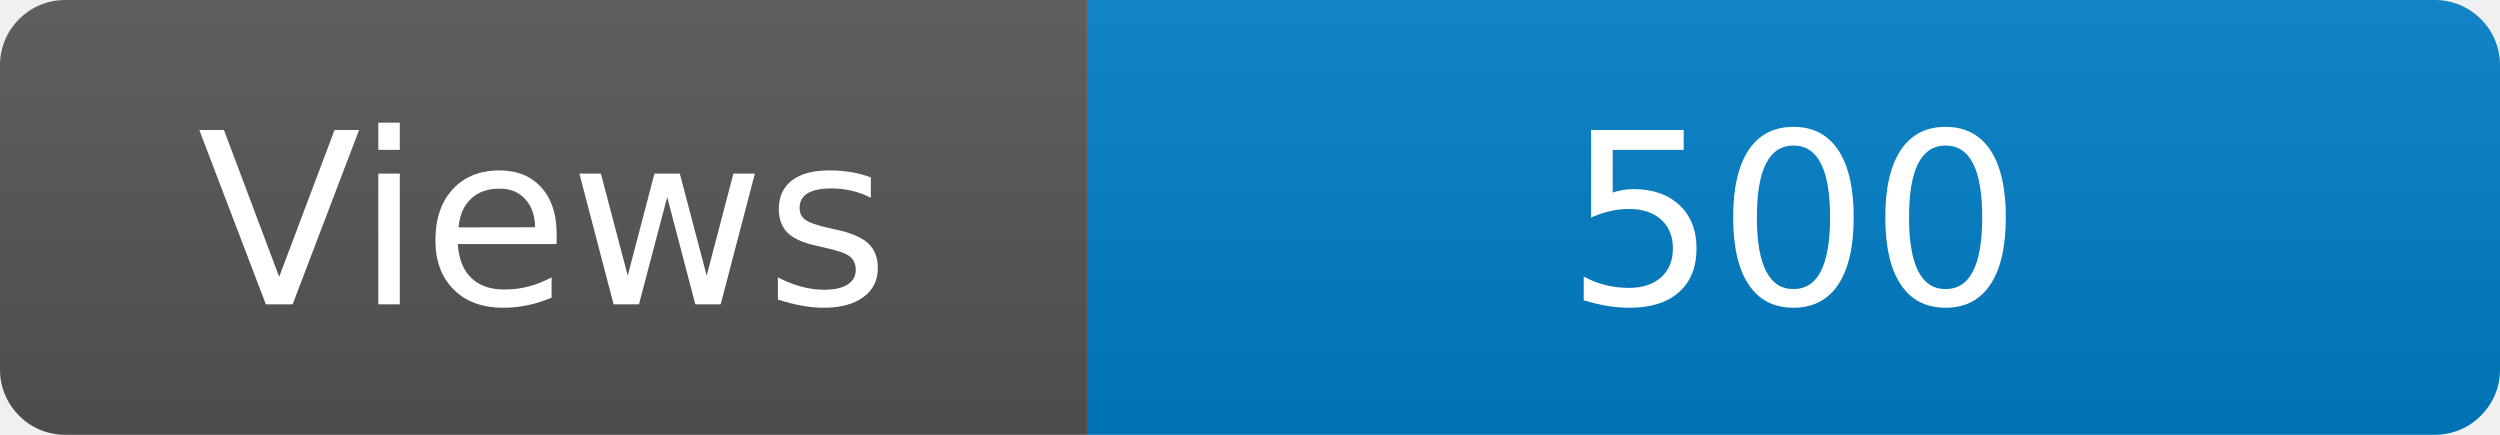
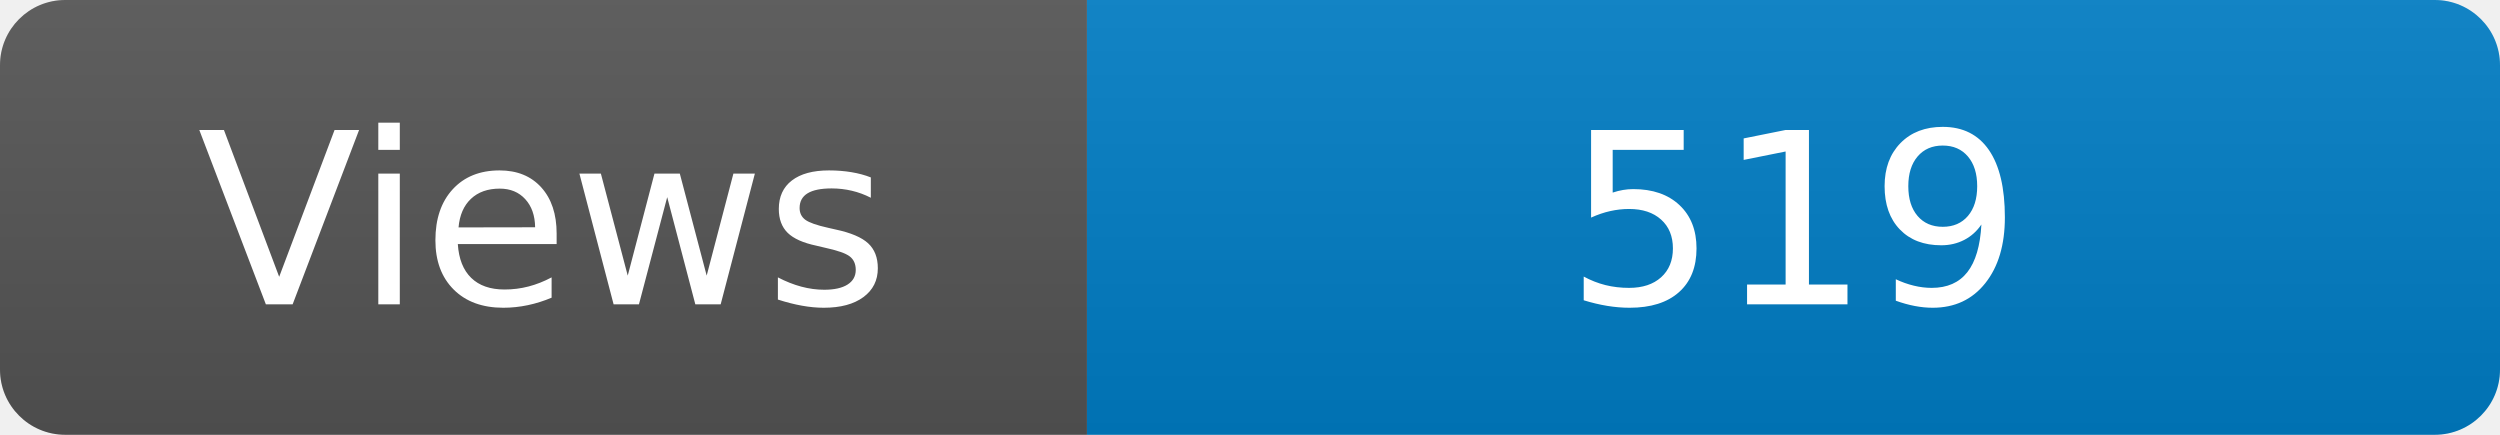
<svg xmlns="http://www.w3.org/2000/svg" width="115" height="20" role="img" aria-label="Maintained?: yes">
  <linearGradient id="s" x2="0" y2="100%">
    <stop offset="0" stop-color="#bbb" stop-opacity=".1" />
    <stop offset="1" stop-opacity=".1" />
  </linearGradient>
  <clipPath id="r">
    <rect width="115" height="20" rx="3" fill="#fff" />
  </clipPath>
  <g clip-path="url(#r)">
    <rect width="50" height="20" fill="#555" />
    <rect x="50" width="160" height="20" fill="#007ec6" />
    <rect width="115" height="20" fill="url(#s)" />
  </g>
  <g fill="#fff" text-anchor="middle" font-family="Verdana,Geneva,DejaVu Sans,sans-serif" font-size="110">
    <text x="250" y="140" transform="scale(.1)" fill="#fff">Views</text>
-     <text x="825" y="140" transform="scale(.1)" fill="#fff">500</text>
+     <text x="825" y="140" transform="scale(.1)" fill="#fff">519</text>
  </g>
</svg>
